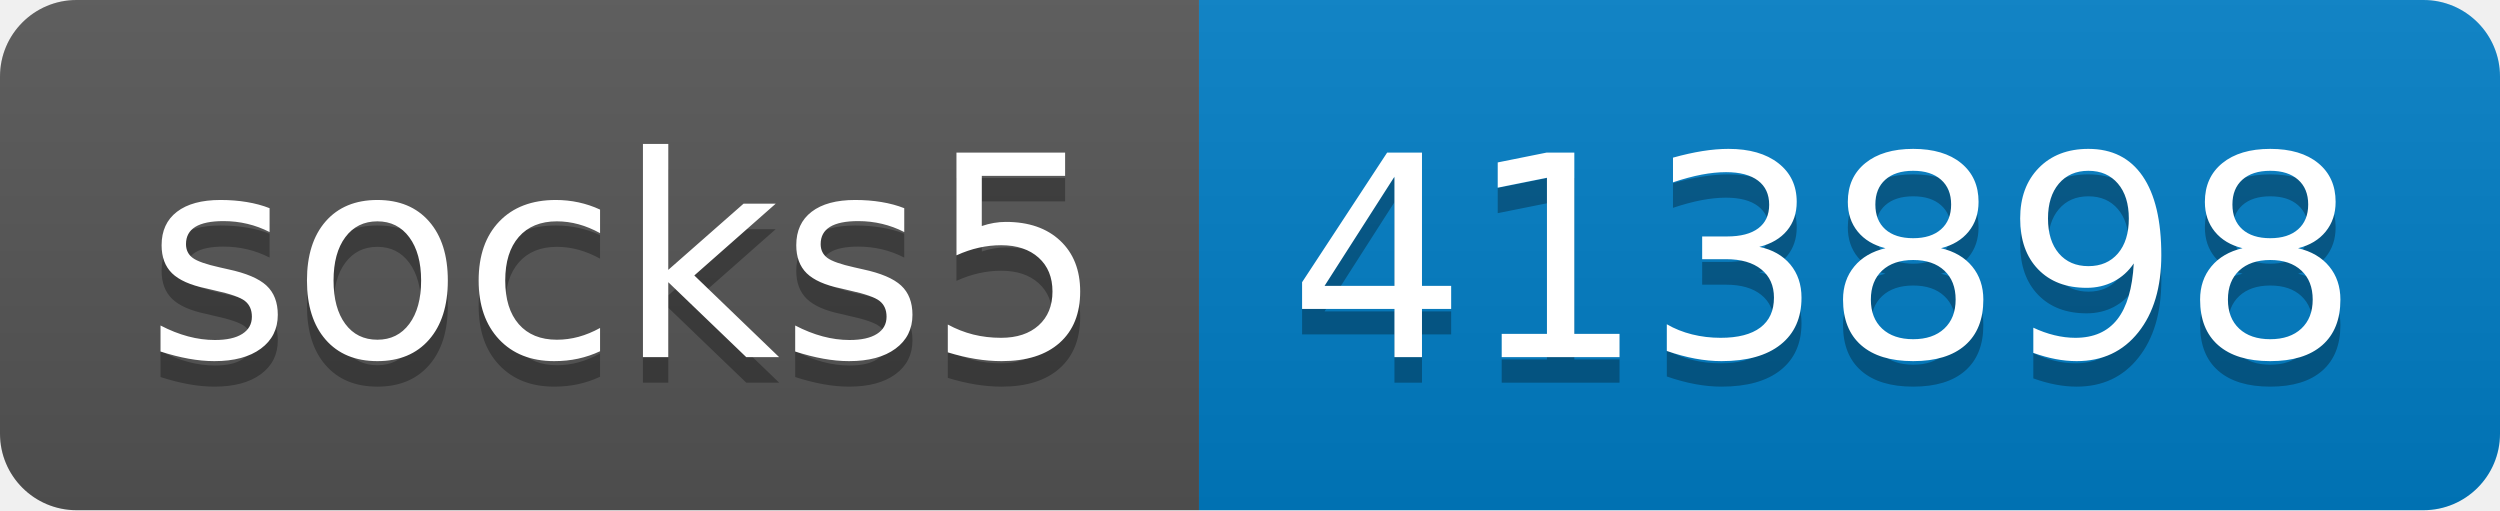
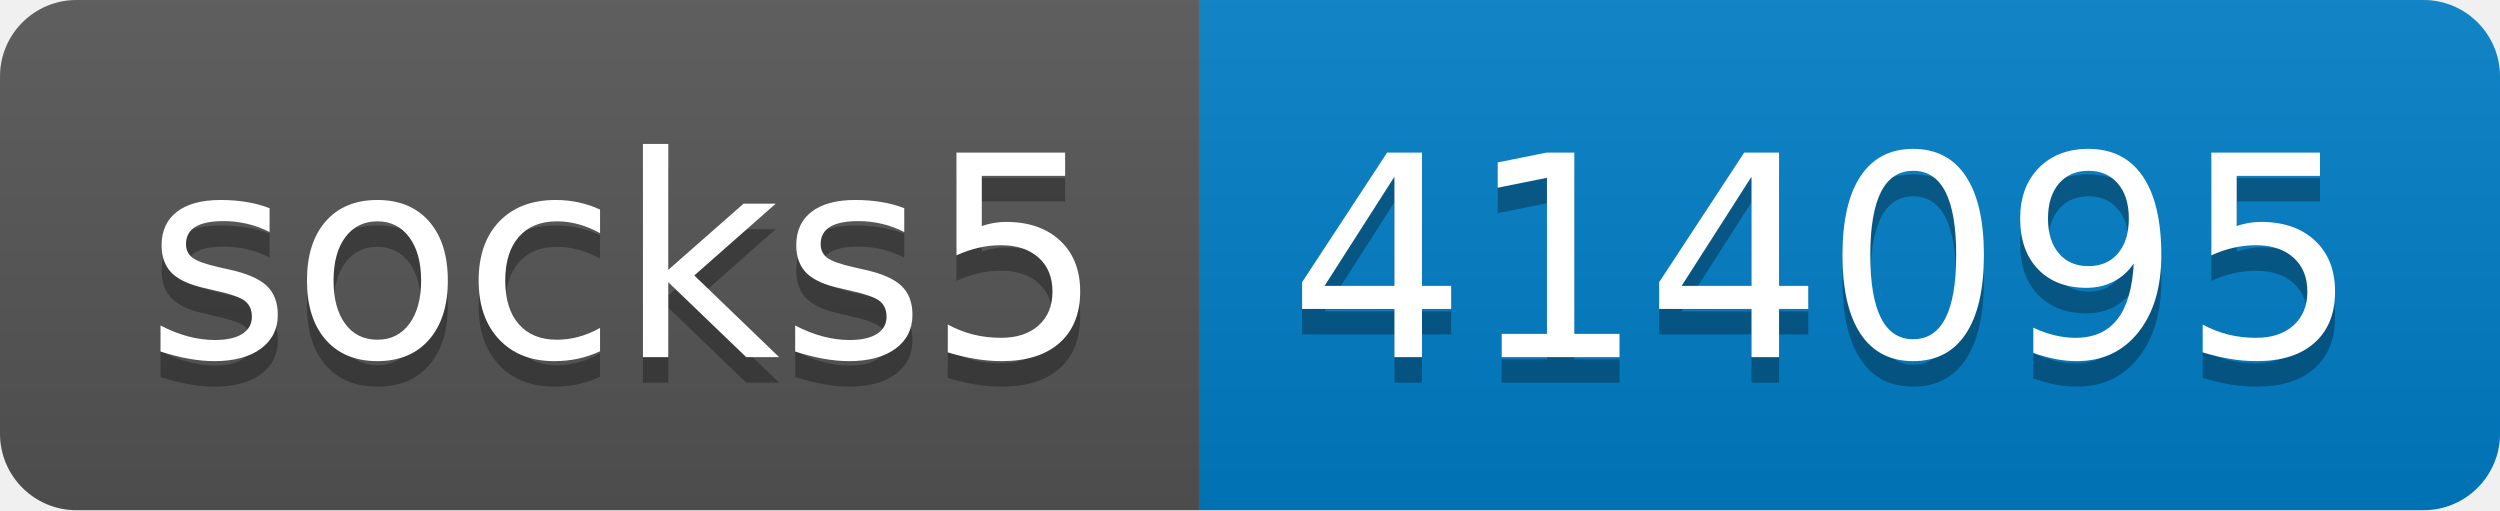
- <svg xmlns="http://www.w3.org/2000/svg" width="98" height="20" role="img" aria-label="socks5: 413898">
+ <svg xmlns="http://www.w3.org/2000/svg" width="98" height="20" role="img" aria-label="socks5: 414095">
  <linearGradient id="s" x2="0" y2="100%">
    <stop offset="0" stop-color="#bbb" stop-opacity=".1" />
    <stop offset="1" stop-opacity=".1" />
  </linearGradient>
  <clipPath id="r">
    <rect width="98" height="20" rx="3" fill="#fff" />
  </clipPath>
  <g clip-path="url(#r)">
    <rect width="47" height="20" fill="#555" />
    <rect x="47" width="51" height="20" fill="#007ec6" />
    <rect width="98" height="20" fill="url(#s)" />
  </g>
  <g fill="#fff" text-anchor="middle" font-family="Verdana,Geneva,DejaVu Sans,sans-serif" text-rendering="geometricPrecision" font-size="110">
    <text aria-hidden="true" x="245" y="150" fill="#010101" fill-opacity=".3" transform="scale(.1)" textLength="370">socks5</text>
    <text x="245" y="140" transform="scale(.1)" fill="#fff" textLength="370">socks5</text>
-     <text aria-hidden="true" x="715" y="150" fill="#010101" fill-opacity=".3" transform="scale(.1)" textLength="410">413898</text>
-     <text x="715" y="140" transform="scale(.1)" fill="#fff" textLength="410">413898</text>
+     <text aria-hidden="true" x="715" y="150" fill="#010101" fill-opacity=".3" transform="scale(.1)" textLength="410">414095</text>
+     <text x="715" y="140" transform="scale(.1)" fill="#fff" textLength="410">414095</text>
  </g>
</svg>
